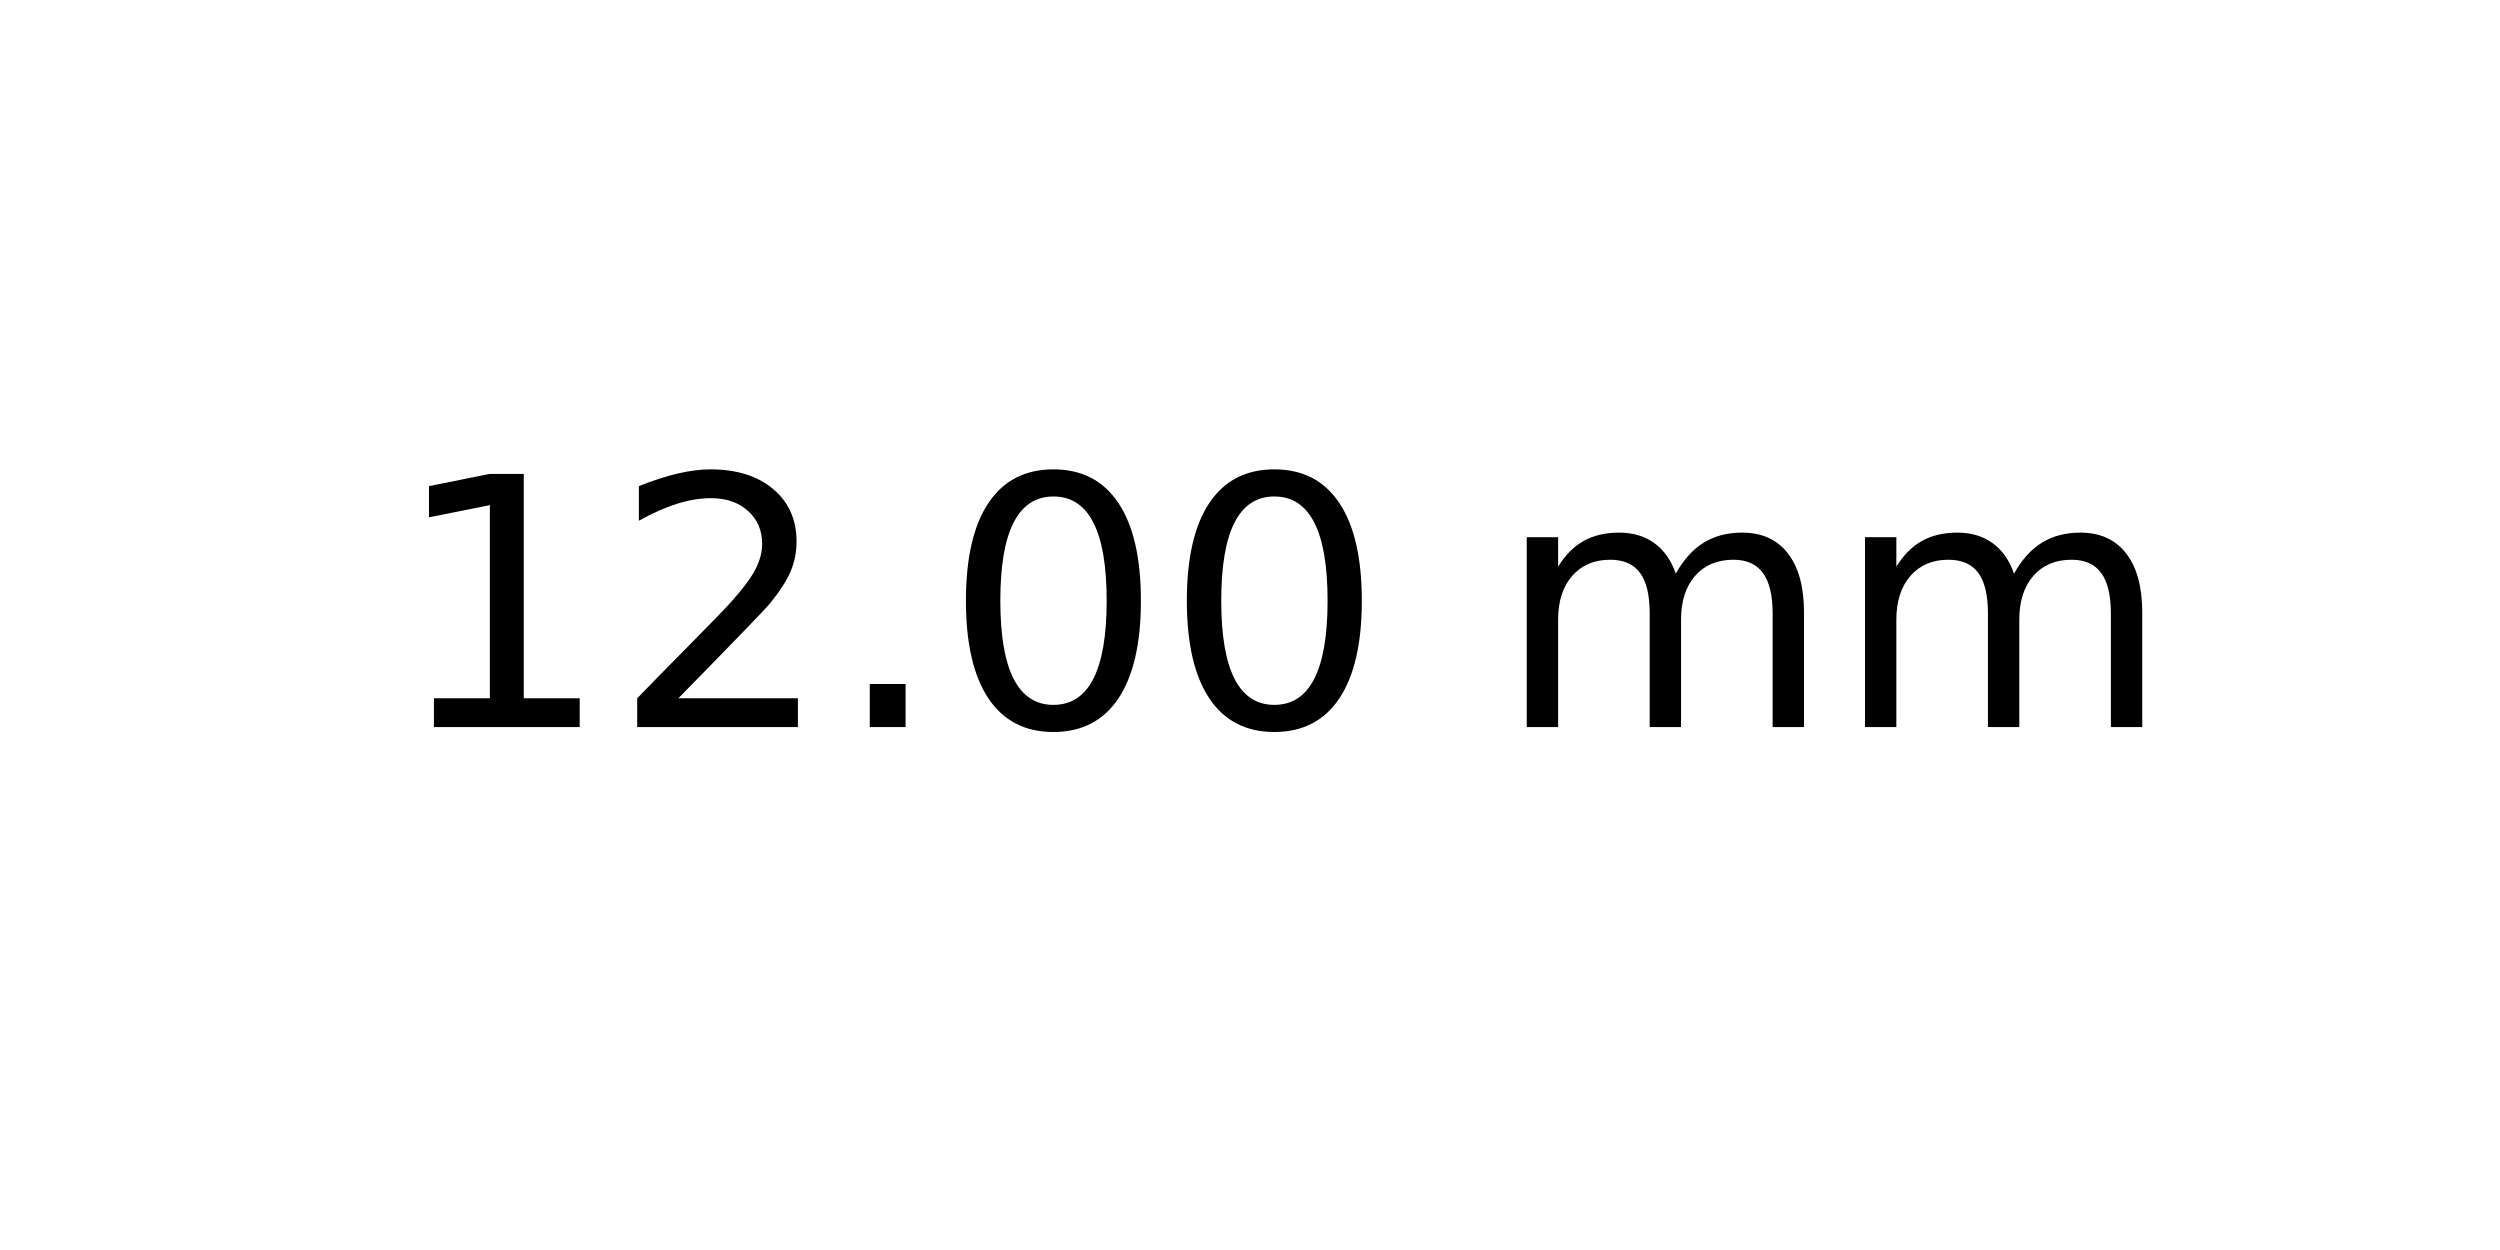
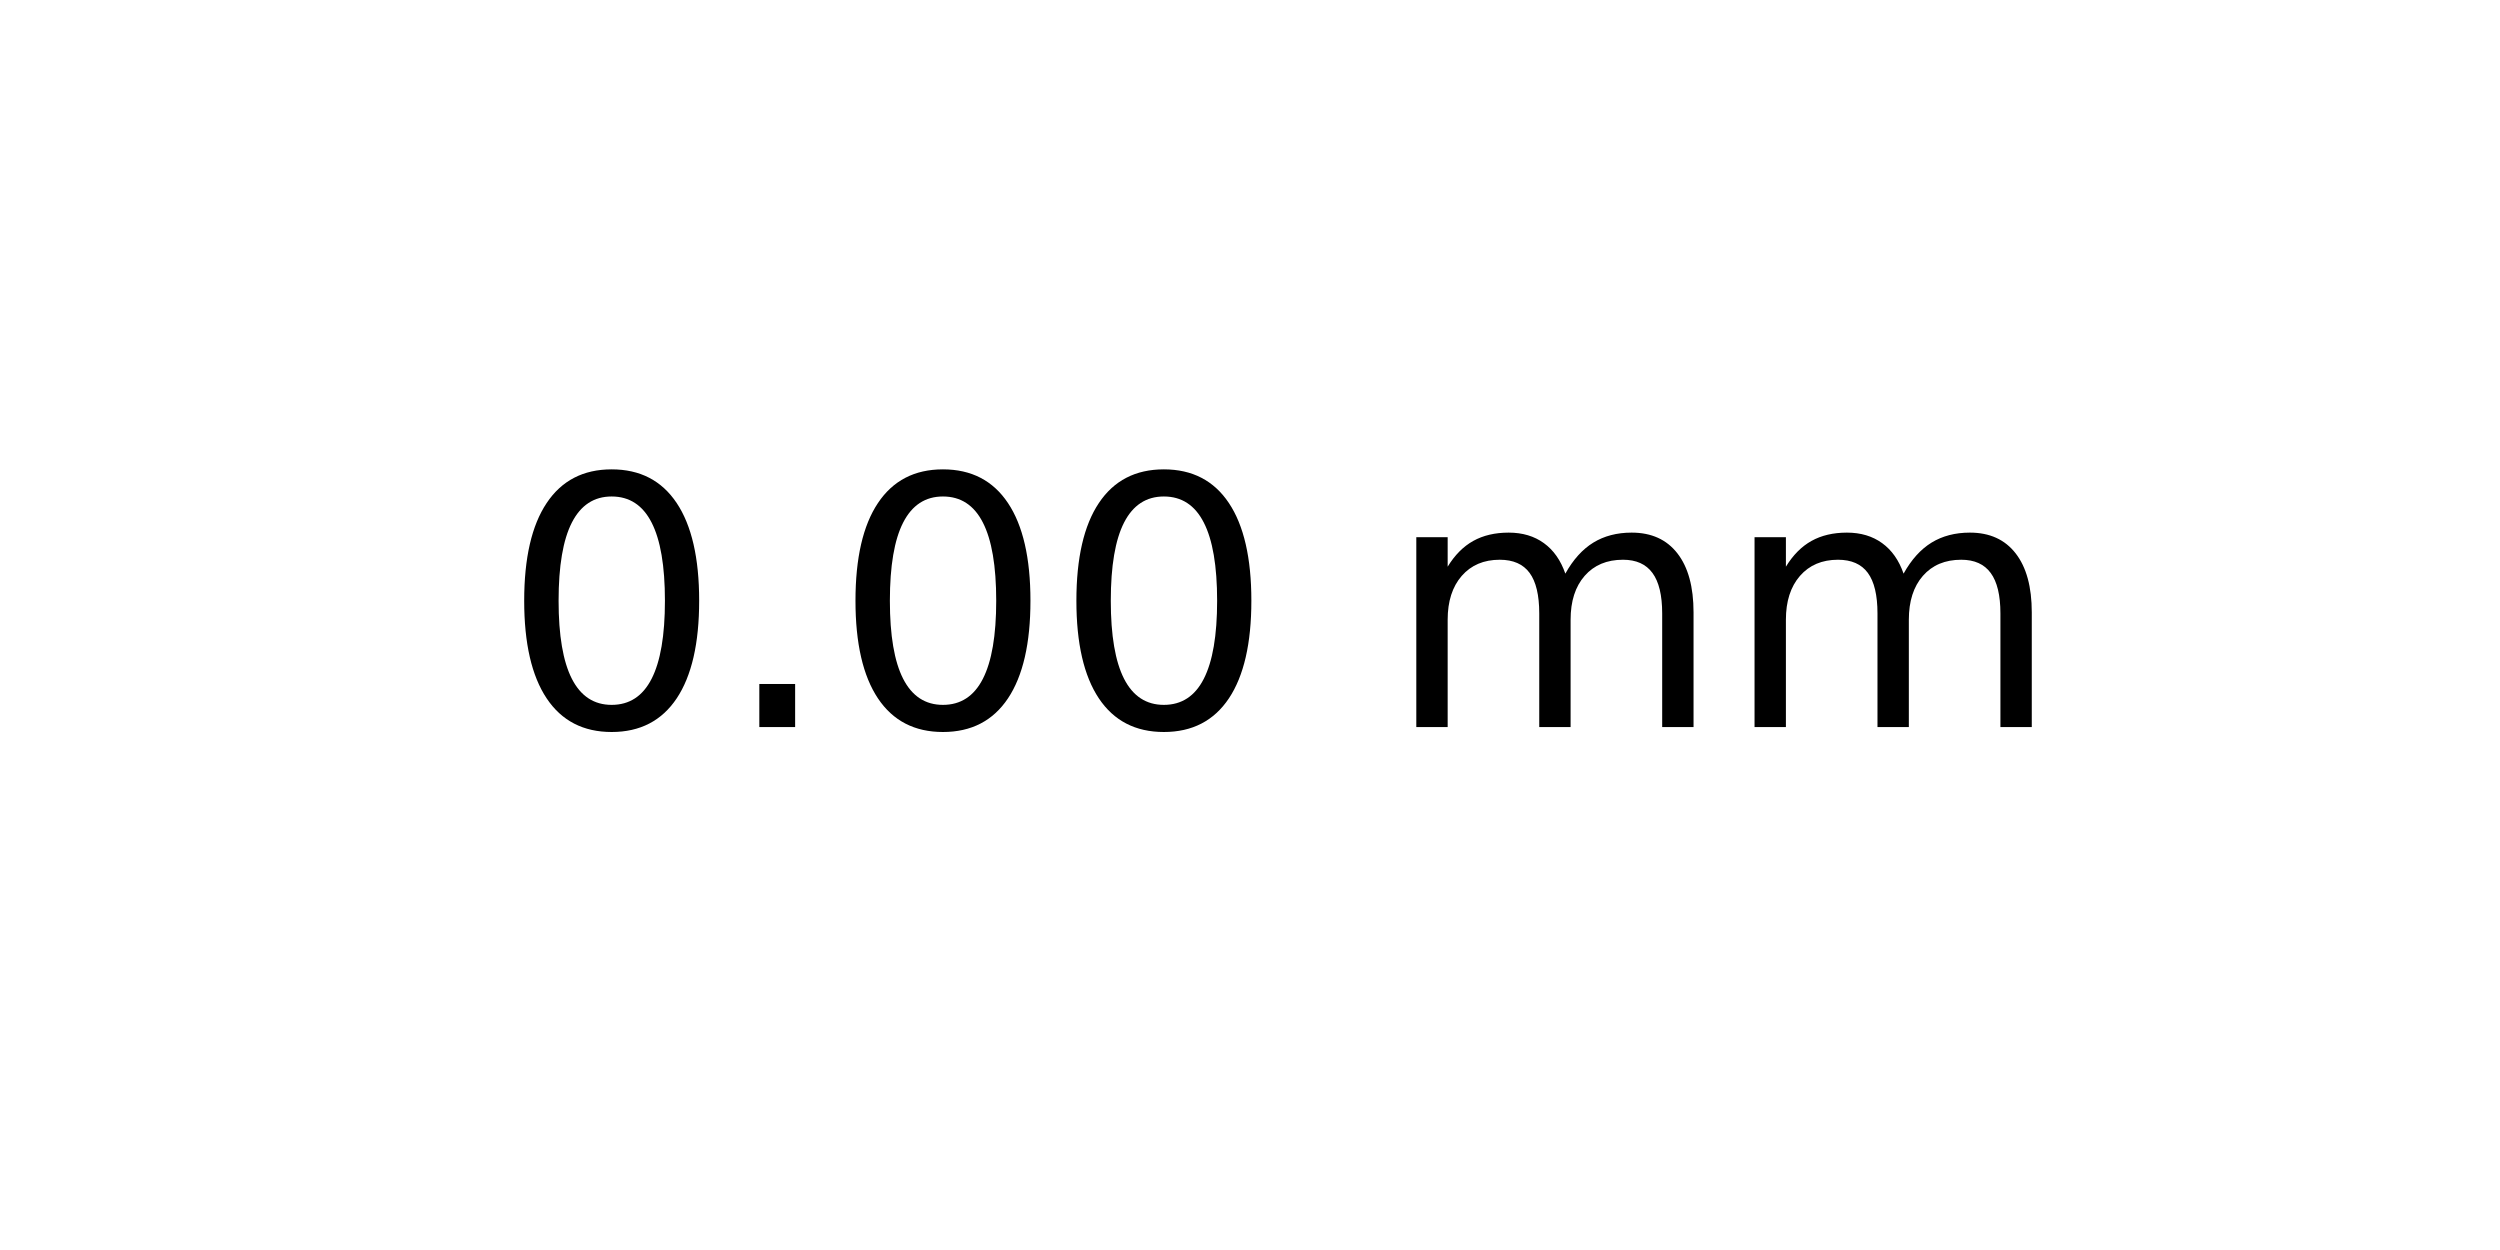
<svg xmlns="http://www.w3.org/2000/svg" xmlns:xlink="http://www.w3.org/1999/xlink" width="72pt" height="36pt" viewBox="0 0 72 36" version="1.1">
  <defs>
    <style type="text/css">*{stroke-linejoin: round; stroke-linecap: butt}</style>
  </defs>
  <g id="figure_1">
    <g id="axes_1">
      <g id="text_1">
-         <g transform="translate(11.25625 20.93937) scale(0.1 -0.1)">
+         <g transform="translate(14.4375 20.93937) scale(0.1 -0.1)">
          <defs>
-             <path id="DejaVuSans-31" d="M 794 531  L 1825 531  L 1825 4091  L 703 3866  L 703 4441  L 1819 4666  L 2450 4666  L 2450 531  L 3481 531  L 3481 0  L 794 0  L 794 531  z " transform="scale(0.015625)" />
-             <path id="DejaVuSans-32" d="M 1228 531  L 3431 531  L 3431 0  L 469 0  L 469 531  Q 828 903 1448 1529  Q 2069 2156 2228 2338  Q 2531 2678 2651 2914  Q 2772 3150 2772 3378  Q 2772 3750 2511 3984  Q 2250 4219 1831 4219  Q 1534 4219 1204 4116  Q 875 4013 500 3803  L 500 4441  Q 881 4594 1212 4672  Q 1544 4750 1819 4750  Q 2544 4750 2975 4387  Q 3406 4025 3406 3419  Q 3406 3131 3298 2873  Q 3191 2616 2906 2266  Q 2828 2175 2409 1742  Q 1991 1309 1228 531  z " transform="scale(0.015625)" />
+             <path id="DejaVuSans-30" d="M 2034 4250  Q 1547 4250 1301 3770  Q 1056 3291 1056 2328  Q 1056 1369 1301 889  Q 1547 409 2034 409  Q 2525 409 2770 889  Q 3016 1369 3016 2328  Q 3016 3291 2770 3770  Q 2525 4250 2034 4250  z M 2034 4750  Q 2819 4750 3233 4129  Q 3647 3509 3647 2328  Q 3647 1150 3233 529  Q 2819 -91 2034 -91  Q 1250 -91 836 529  Q 422 1150 422 2328  Q 422 3509 836 4129  Q 1250 4750 2034 4750  z " transform="scale(0.015625)" />
            <path id="DejaVuSans-2e" d="M 684 794  L 1344 794  L 1344 0  L 684 0  L 684 794  z " transform="scale(0.015625)" />
-             <path id="DejaVuSans-30" d="M 2034 4250  Q 1547 4250 1301 3770  Q 1056 3291 1056 2328  Q 1056 1369 1301 889  Q 1547 409 2034 409  Q 2525 409 2770 889  Q 3016 1369 3016 2328  Q 3016 3291 2770 3770  Q 2525 4250 2034 4250  z M 2034 4750  Q 2819 4750 3233 4129  Q 3647 3509 3647 2328  Q 3647 1150 3233 529  Q 2819 -91 2034 -91  Q 1250 -91 836 529  Q 422 1150 422 2328  Q 422 3509 836 4129  Q 1250 4750 2034 4750  z " transform="scale(0.015625)" />
            <path id="DejaVuSans-20" transform="scale(0.015625)" />
            <path id="DejaVuSans-6d" d="M 3328 2828  Q 3544 3216 3844 3400  Q 4144 3584 4550 3584  Q 5097 3584 5394 3201  Q 5691 2819 5691 2113  L 5691 0  L 5113 0  L 5113 2094  Q 5113 2597 4934 2840  Q 4756 3084 4391 3084  Q 3944 3084 3684 2787  Q 3425 2491 3425 1978  L 3425 0  L 2847 0  L 2847 2094  Q 2847 2600 2669 2842  Q 2491 3084 2119 3084  Q 1678 3084 1418 2786  Q 1159 2488 1159 1978  L 1159 0  L 581 0  L 581 3500  L 1159 3500  L 1159 2956  Q 1356 3278 1631 3431  Q 1906 3584 2284 3584  Q 2666 3584 2933 3390  Q 3200 3197 3328 2828  z " transform="scale(0.015625)" />
          </defs>
-           <use xlink:href="#DejaVuSans-31" />
-           <use xlink:href="#DejaVuSans-32" x="63.623" />
-           <use xlink:href="#DejaVuSans-2e" x="127.246" />
+           <use xlink:href="#DejaVuSans-30" />
+           <use xlink:href="#DejaVuSans-2e" x="63.623" />
+           <use xlink:href="#DejaVuSans-30" x="95.41" />
          <use xlink:href="#DejaVuSans-30" x="159.033" />
-           <use xlink:href="#DejaVuSans-30" x="222.656" />
-           <use xlink:href="#DejaVuSans-20" x="286.279" />
-           <use xlink:href="#DejaVuSans-6d" x="318.066" />
-           <use xlink:href="#DejaVuSans-6d" x="415.479" />
+           <use xlink:href="#DejaVuSans-20" x="222.656" />
+           <use xlink:href="#DejaVuSans-6d" x="254.443" />
+           <use xlink:href="#DejaVuSans-6d" x="351.855" />
        </g>
      </g>
    </g>
  </g>
</svg>
